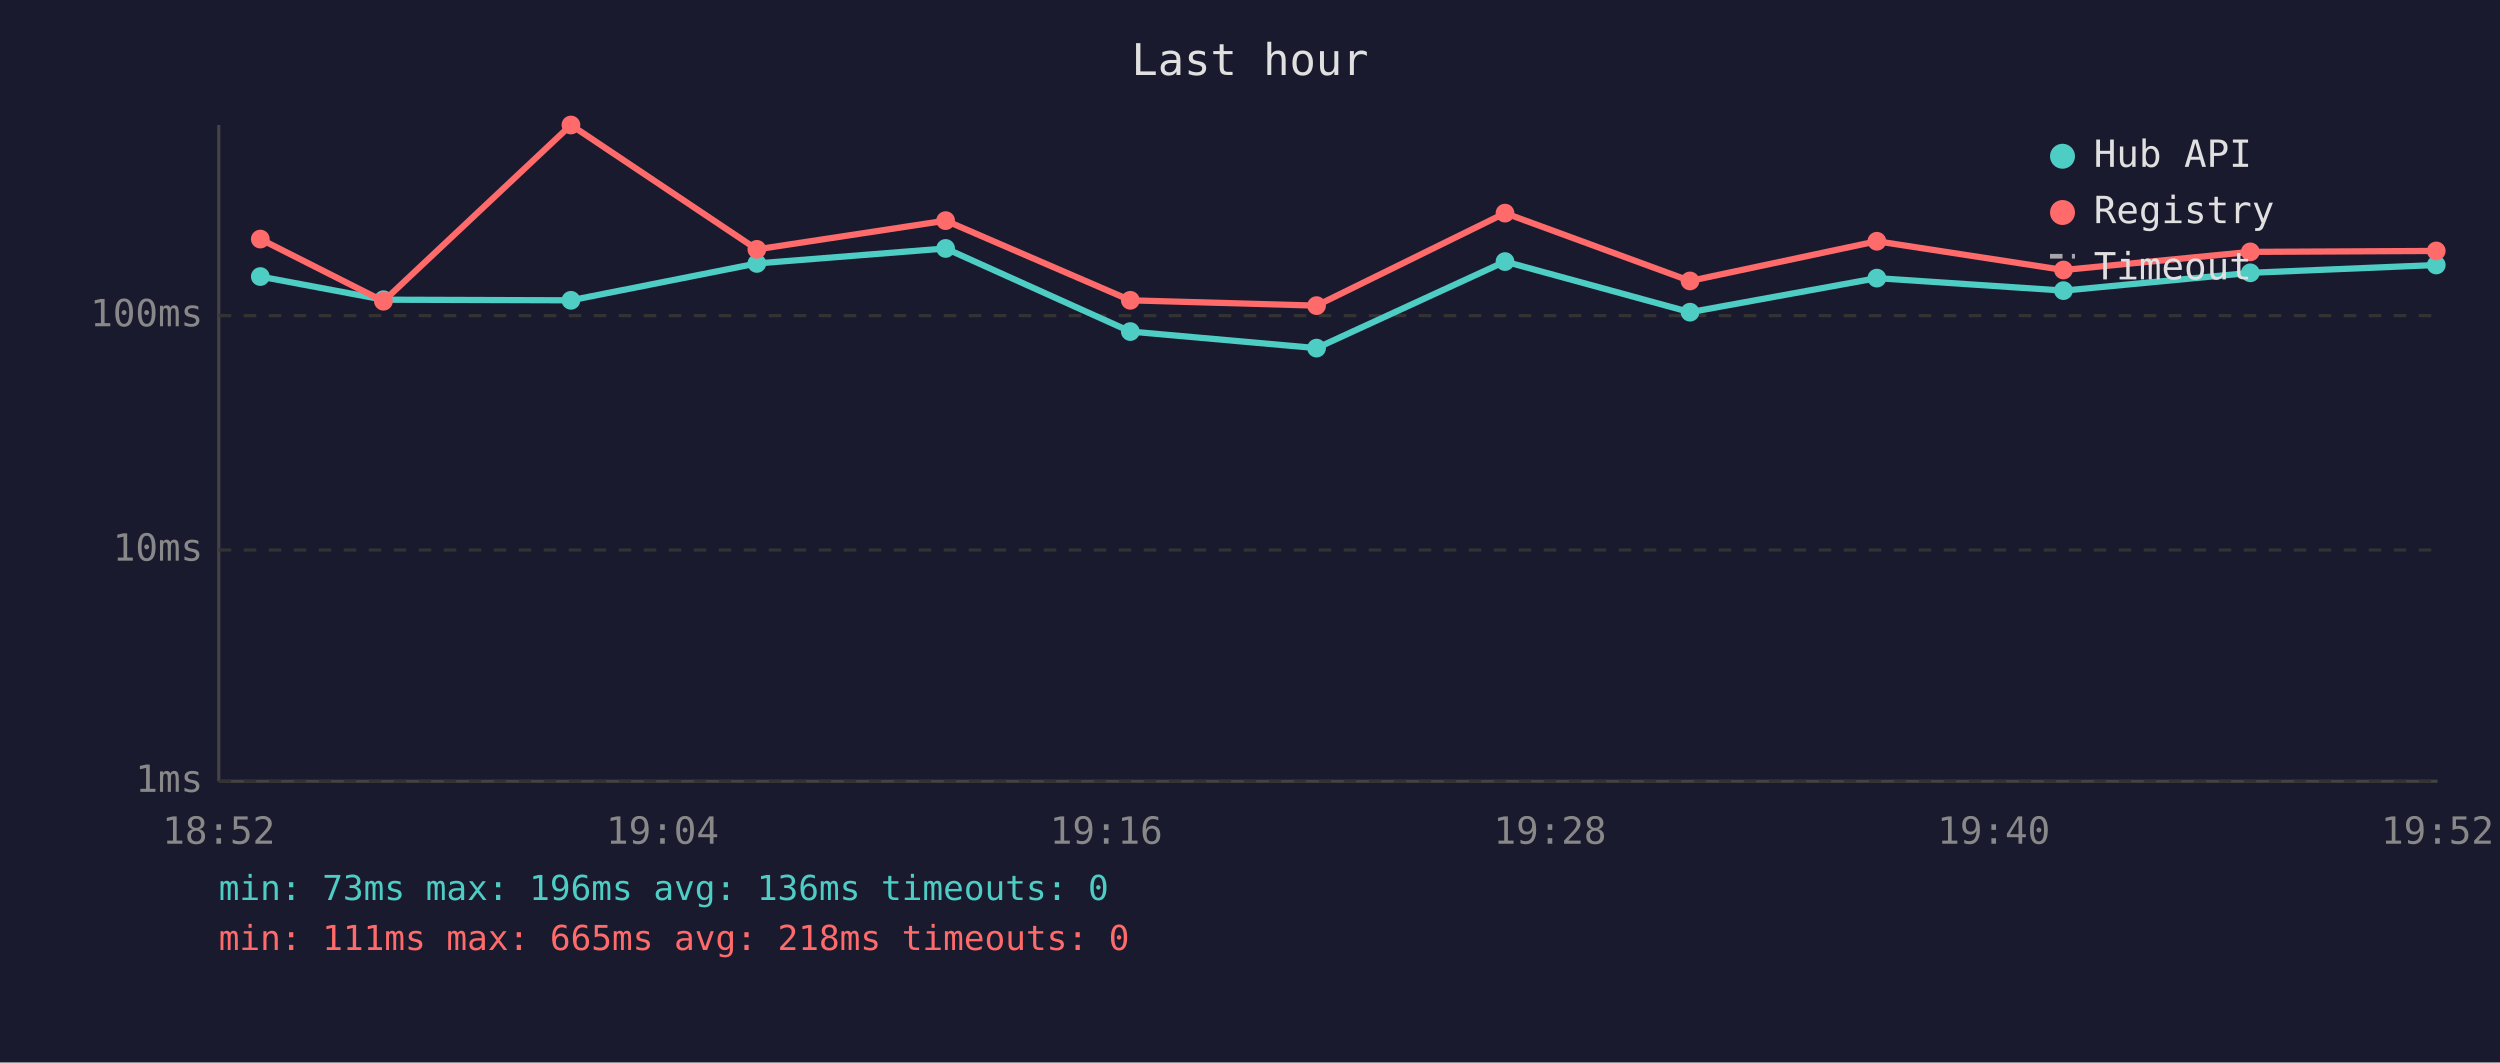
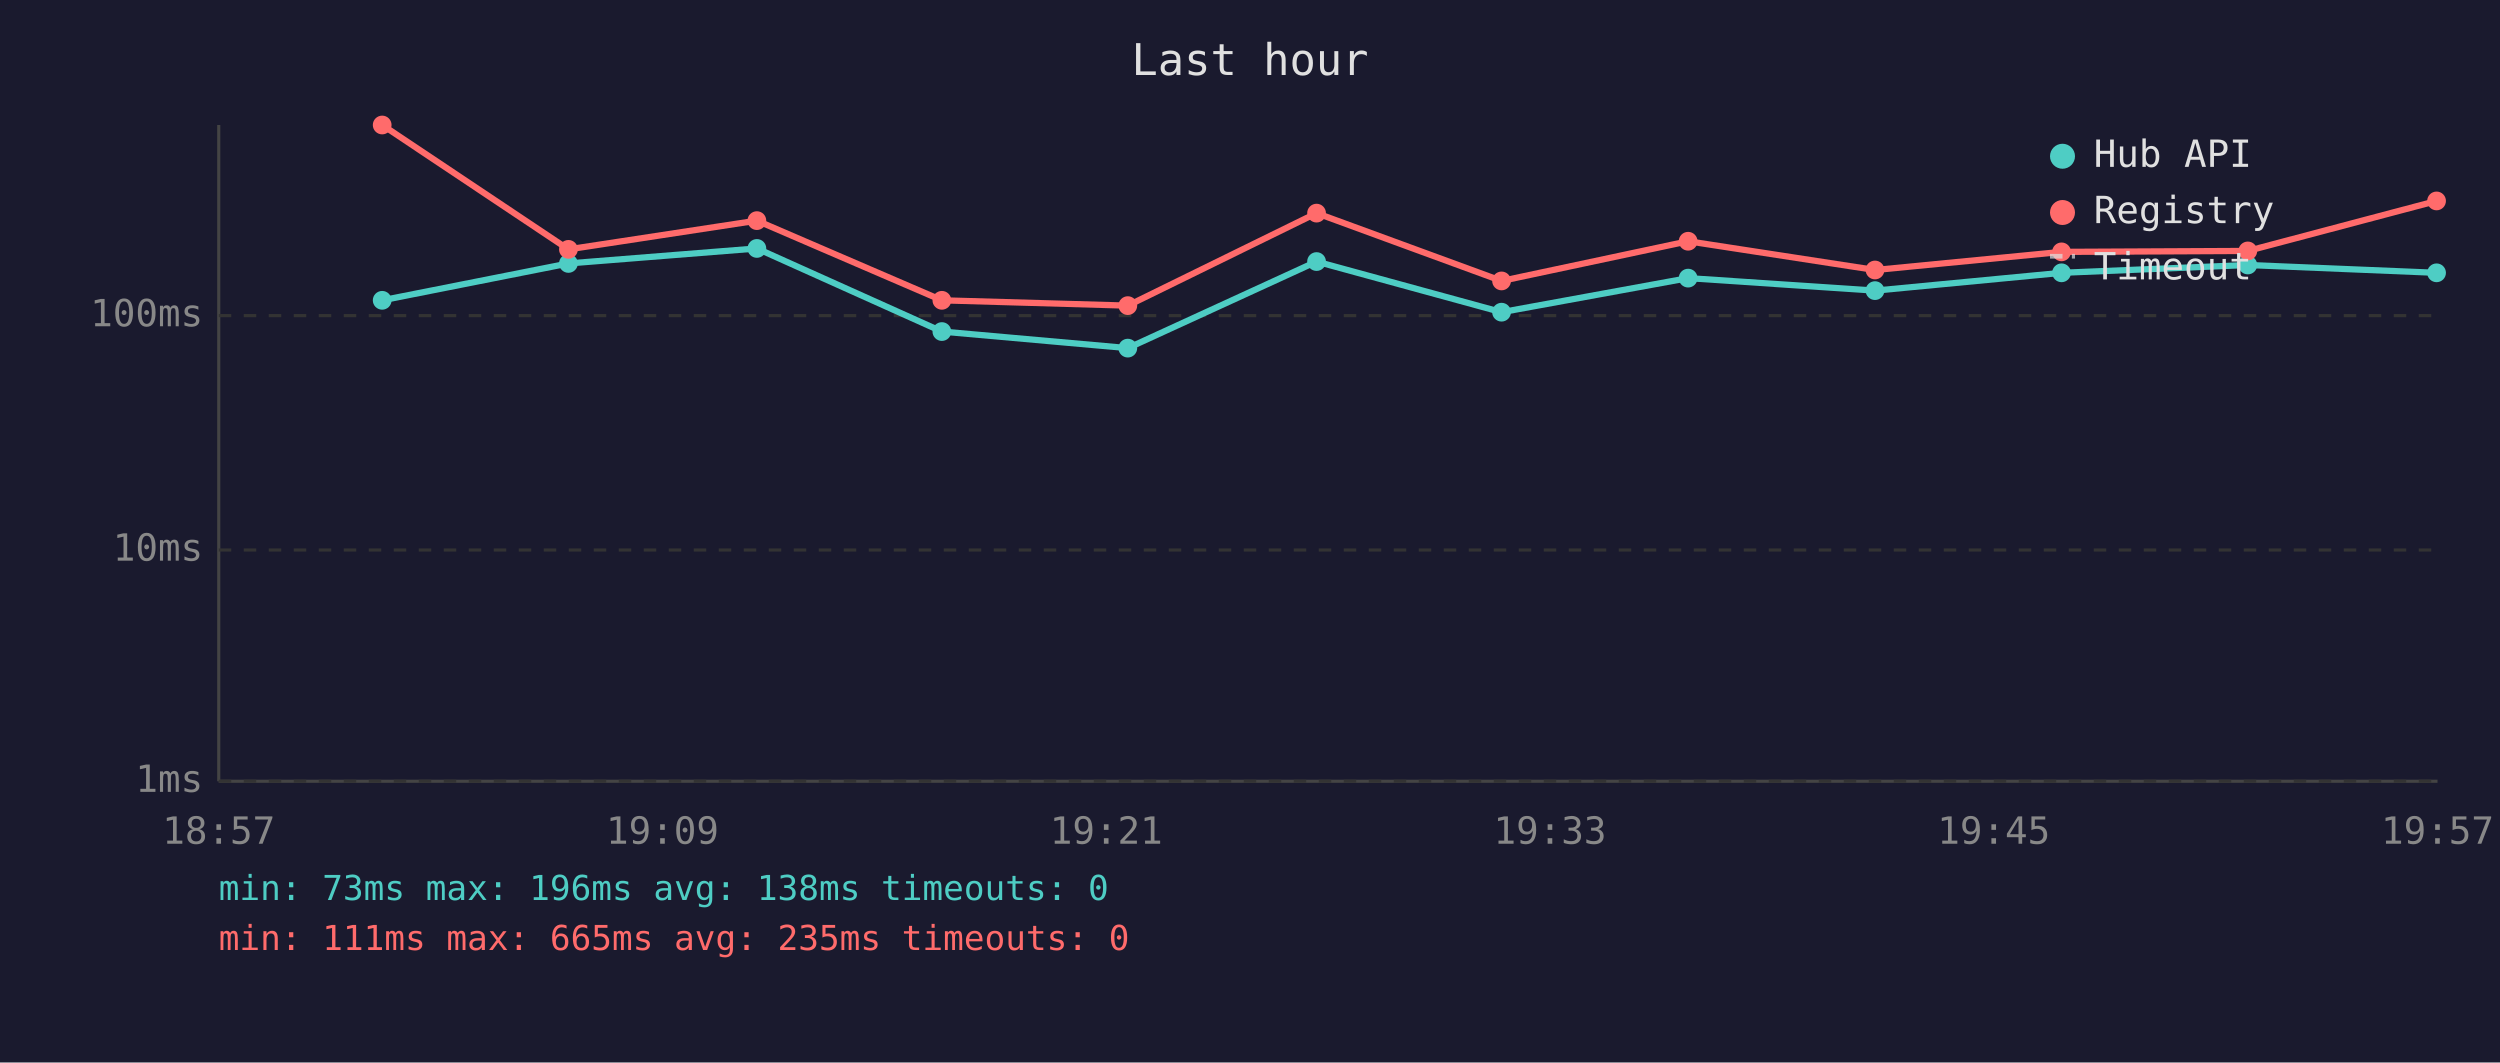
<svg xmlns="http://www.w3.org/2000/svg" viewBox="0 0 800 340" font-family="monospace" font-size="12">
  <rect width="800" height="340" fill="#1a1a2e" />
  <text x="400" y="24" fill="#e0e0e0" font-size="14" text-anchor="middle">Last hour</text>
  <line x1="70" y1="40" x2="70" y2="250" stroke="#444" stroke-width="1" />
  <line x1="70" y1="250" x2="780" y2="250" stroke="#444" stroke-width="1" />
  <line x1="70" y1="250" x2="780" y2="250" stroke="#333" stroke-width="1" stroke-dasharray="4" />
  <text x="65" y="250" fill="#888" text-anchor="end" dominant-baseline="middle">1ms</text>
  <line x1="70" y1="176" x2="780" y2="176" stroke="#333" stroke-width="1" stroke-dasharray="4" />
  <text x="65" y="176" fill="#888" text-anchor="end" dominant-baseline="middle">10ms</text>
  <line x1="70" y1="101" x2="780" y2="101" stroke="#333" stroke-width="1" stroke-dasharray="4" />
  <text x="65" y="101" fill="#888" text-anchor="end" dominant-baseline="middle">100ms</text>
-   <text x="70" y="270" fill="#888" text-anchor="middle">18:52</text>
-   <text x="212" y="270" fill="#888" text-anchor="middle">19:04</text>
-   <text x="354" y="270" fill="#888" text-anchor="middle">19:16</text>
-   <text x="496" y="270" fill="#888" text-anchor="middle">19:28</text>
-   <text x="638" y="270" fill="#888" text-anchor="middle">19:40</text>
-   <text x="780" y="270" fill="#888" text-anchor="middle">19:52</text>
-   <polyline points="83.3,88.5 122.7,95.9 182.7,96.1 242.2,84.3 302.6,79.5 361.7,106.1 421.3,111.4 481.6,83.7 540.8,99.9 600.6,89.0 660.3,93.0 720.1,87.3 779.6,84.8" fill="none" stroke="#4ecdc4" stroke-width="2" opacity="1" />
-   <circle cx="83.3" cy="88.5" r="3" fill="#4ecdc4" />
-   <circle cx="122.7" cy="95.9" r="3" fill="#4ecdc4" />
-   <circle cx="182.7" cy="96.1" r="3" fill="#4ecdc4" />
-   <circle cx="242.2" cy="84.3" r="3" fill="#4ecdc4" />
-   <circle cx="302.6" cy="79.5" r="3" fill="#4ecdc4" />
-   <circle cx="361.7" cy="106.1" r="3" fill="#4ecdc4" />
-   <circle cx="421.3" cy="111.4" r="3" fill="#4ecdc4" />
-   <circle cx="481.6" cy="83.7" r="3" fill="#4ecdc4" />
-   <circle cx="540.8" cy="99.9" r="3" fill="#4ecdc4" />
-   <circle cx="600.6" cy="89.0" r="3" fill="#4ecdc4" />
-   <circle cx="660.3" cy="93.0" r="3" fill="#4ecdc4" />
-   <circle cx="720.1" cy="87.3" r="3" fill="#4ecdc4" />
-   <circle cx="779.6" cy="84.8" r="3" fill="#4ecdc4" />
-   <polyline points="83.3,76.5 122.7,96.4 182.7,40.0 242.2,79.8 302.6,70.6 361.7,96.1 421.3,97.8 481.6,68.2 540.8,89.9 600.6,77.2 660.3,86.4 720.1,80.6 779.6,80.3" fill="none" stroke="#ff6b6b" stroke-width="2" opacity="1" />
-   <circle cx="83.3" cy="76.5" r="3" fill="#ff6b6b" />
-   <circle cx="122.7" cy="96.4" r="3" fill="#ff6b6b" />
-   <circle cx="182.7" cy="40.0" r="3" fill="#ff6b6b" />
-   <circle cx="242.2" cy="79.8" r="3" fill="#ff6b6b" />
-   <circle cx="302.6" cy="70.6" r="3" fill="#ff6b6b" />
-   <circle cx="361.7" cy="96.1" r="3" fill="#ff6b6b" />
-   <circle cx="421.3" cy="97.8" r="3" fill="#ff6b6b" />
-   <circle cx="481.6" cy="68.2" r="3" fill="#ff6b6b" />
-   <circle cx="540.8" cy="89.9" r="3" fill="#ff6b6b" />
-   <circle cx="600.6" cy="77.2" r="3" fill="#ff6b6b" />
-   <circle cx="660.3" cy="86.4" r="3" fill="#ff6b6b" />
-   <circle cx="720.1" cy="80.6" r="3" fill="#ff6b6b" />
-   <circle cx="779.6" cy="80.3" r="3" fill="#ff6b6b" />
+   <text x="70" y="270" fill="#888" text-anchor="middle">18:57</text>
+   <text x="212" y="270" fill="#888" text-anchor="middle">19:09</text>
+   <text x="354" y="270" fill="#888" text-anchor="middle">19:21</text>
+   <text x="496" y="270" fill="#888" text-anchor="middle">19:33</text>
+   <text x="638" y="270" fill="#888" text-anchor="middle">19:45</text>
+   <text x="780" y="270" fill="#888" text-anchor="middle">19:57</text>
+   <polyline points="122.3,96.1 181.9,84.3 242.2,79.5 301.4,106.1 360.9,111.4 421.3,83.7 480.5,99.9 540.2,89.0 600.0,93.0 659.7,87.3 719.3,84.8 779.7,87.3" fill="none" stroke="#4ecdc4" stroke-width="2" opacity="1" />
+   <circle cx="122.3" cy="96.1" r="3" fill="#4ecdc4" />
+   <circle cx="181.9" cy="84.3" r="3" fill="#4ecdc4" />
+   <circle cx="242.2" cy="79.5" r="3" fill="#4ecdc4" />
+   <circle cx="301.4" cy="106.1" r="3" fill="#4ecdc4" />
+   <circle cx="360.9" cy="111.4" r="3" fill="#4ecdc4" />
+   <circle cx="421.3" cy="83.7" r="3" fill="#4ecdc4" />
+   <circle cx="480.5" cy="99.9" r="3" fill="#4ecdc4" />
+   <circle cx="540.2" cy="89.0" r="3" fill="#4ecdc4" />
+   <circle cx="600.0" cy="93.0" r="3" fill="#4ecdc4" />
+   <circle cx="659.7" cy="87.3" r="3" fill="#4ecdc4" />
+   <circle cx="719.3" cy="84.8" r="3" fill="#4ecdc4" />
+   <circle cx="779.7" cy="87.3" r="3" fill="#4ecdc4" />
+   <polyline points="122.3,40.0 181.9,79.8 242.2,70.6 301.4,96.1 360.9,97.8 421.3,68.2 480.5,89.9 540.2,77.2 600.0,86.4 659.7,80.6 719.3,80.3 779.7,64.3" fill="none" stroke="#ff6b6b" stroke-width="2" opacity="1" />
+   <circle cx="122.3" cy="40.0" r="3" fill="#ff6b6b" />
+   <circle cx="181.9" cy="79.8" r="3" fill="#ff6b6b" />
+   <circle cx="242.2" cy="70.6" r="3" fill="#ff6b6b" />
+   <circle cx="301.4" cy="96.1" r="3" fill="#ff6b6b" />
+   <circle cx="360.9" cy="97.8" r="3" fill="#ff6b6b" />
+   <circle cx="421.3" cy="68.2" r="3" fill="#ff6b6b" />
+   <circle cx="480.5" cy="89.9" r="3" fill="#ff6b6b" />
+   <circle cx="540.2" cy="77.2" r="3" fill="#ff6b6b" />
+   <circle cx="600.0" cy="86.4" r="3" fill="#ff6b6b" />
+   <circle cx="659.7" cy="80.6" r="3" fill="#ff6b6b" />
+   <circle cx="719.3" cy="80.3" r="3" fill="#ff6b6b" />
+   <circle cx="779.7" cy="64.3" r="3" fill="#ff6b6b" />
  <circle cx="660" cy="50" r="4" fill="#4ecdc4" />
  <text x="670" y="50" fill="#e0e0e0" dominant-baseline="middle">Hub API</text>
  <circle cx="660" cy="68" r="4" fill="#ff6b6b" />
  <text x="670" y="68" fill="#e0e0e0" dominant-baseline="middle">Registry</text>
  <line x1="656" y1="82" x2="664" y2="82" stroke="#e0e0e0" stroke-width="1.5" stroke-dasharray="4,3" opacity="0.7" />
  <text x="670" y="86" fill="#e0e0e0" dominant-baseline="middle">Timeout</text>
-   <text x="70" y="288" fill="#4ecdc4" font-size="11">min: 73ms  max: 196ms  avg: 136ms  timeouts: 0</text>
-   <text x="70" y="304" fill="#ff6b6b" font-size="11">min: 111ms  max: 665ms  avg: 218ms  timeouts: 0</text>
+   <text x="70" y="288" fill="#4ecdc4" font-size="11">min: 73ms  max: 196ms  avg: 138ms  timeouts: 0</text>
+   <text x="70" y="304" fill="#ff6b6b" font-size="11">min: 111ms  max: 665ms  avg: 235ms  timeouts: 0</text>
</svg>
